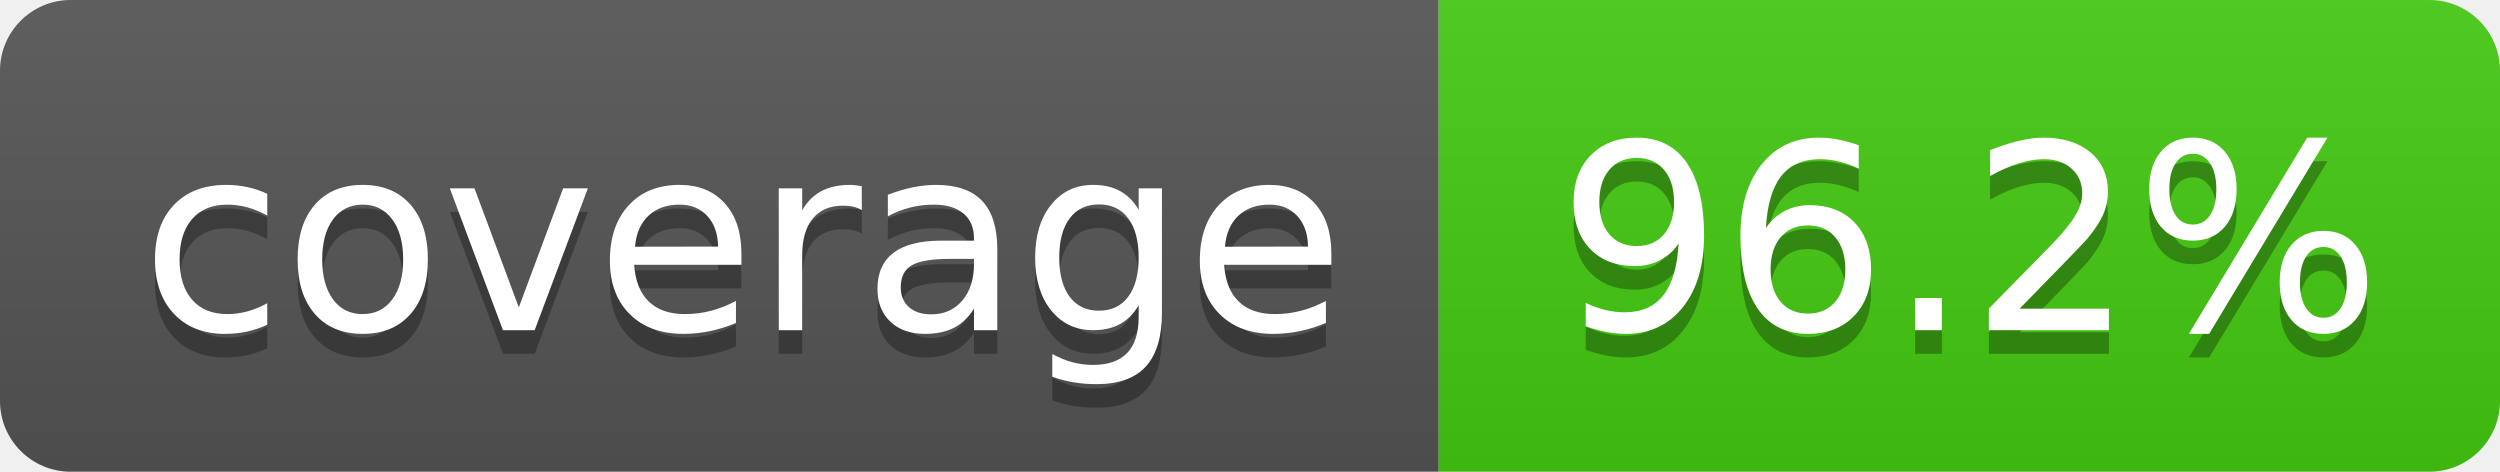
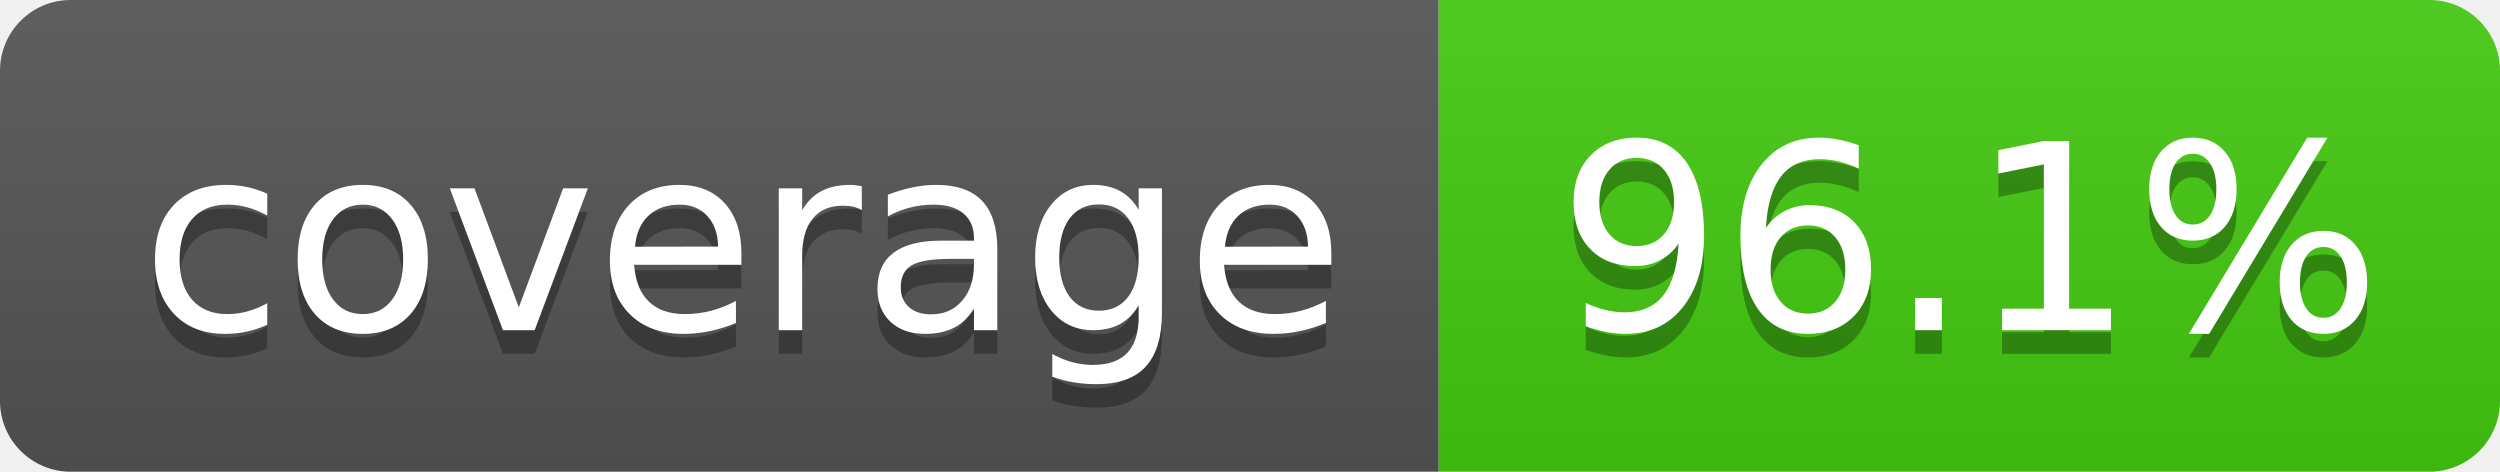
- <svg xmlns="http://www.w3.org/2000/svg" width="106" height="20" role="img" aria-label="coverage: 96.2%">
+ <svg xmlns="http://www.w3.org/2000/svg" width="106" height="20" role="img" aria-label="coverage: 96.1%">
  <linearGradient id="s" x2="0" y2="100%">
    <stop offset="0" stop-color="#bbb" stop-opacity=".1" />
    <stop offset="1" stop-opacity=".1" />
  </linearGradient>
  <clipPath id="r">
    <rect width="106" height="20" rx="3" fill="#fff" />
  </clipPath>
  <g clip-path="url(#r)">
    <rect width="61" height="20" fill="#555" />
    <rect x="61" width="45" height="20" fill="#4c1" />
    <rect width="106" height="20" fill="url(#s)" />
  </g>
  <g fill="#fff" text-anchor="middle" font-family="Verdana,Geneva,DejaVu Sans,sans-serif" text-rendering="geometricPrecision" font-size="110">
    <text aria-hidden="true" x="315" y="150" fill="#010101" fill-opacity=".3" transform="scale(.1)" textLength="510">coverage</text>
    <text x="315" y="140" transform="scale(.1)" fill="#fff" textLength="510">coverage</text>
-     <text aria-hidden="true" x="835" y="150" fill="#010101" fill-opacity=".3" transform="scale(.1)" textLength="350">96.2%</text>
-     <text x="835" y="140" transform="scale(.1)" fill="#fff" textLength="350">96.2%</text>
+     <text aria-hidden="true" x="835" y="150" fill="#010101" fill-opacity=".3" transform="scale(.1)" textLength="350">96.1%</text>
+     <text x="835" y="140" transform="scale(.1)" fill="#fff" textLength="350">96.1%</text>
  </g>
</svg>
